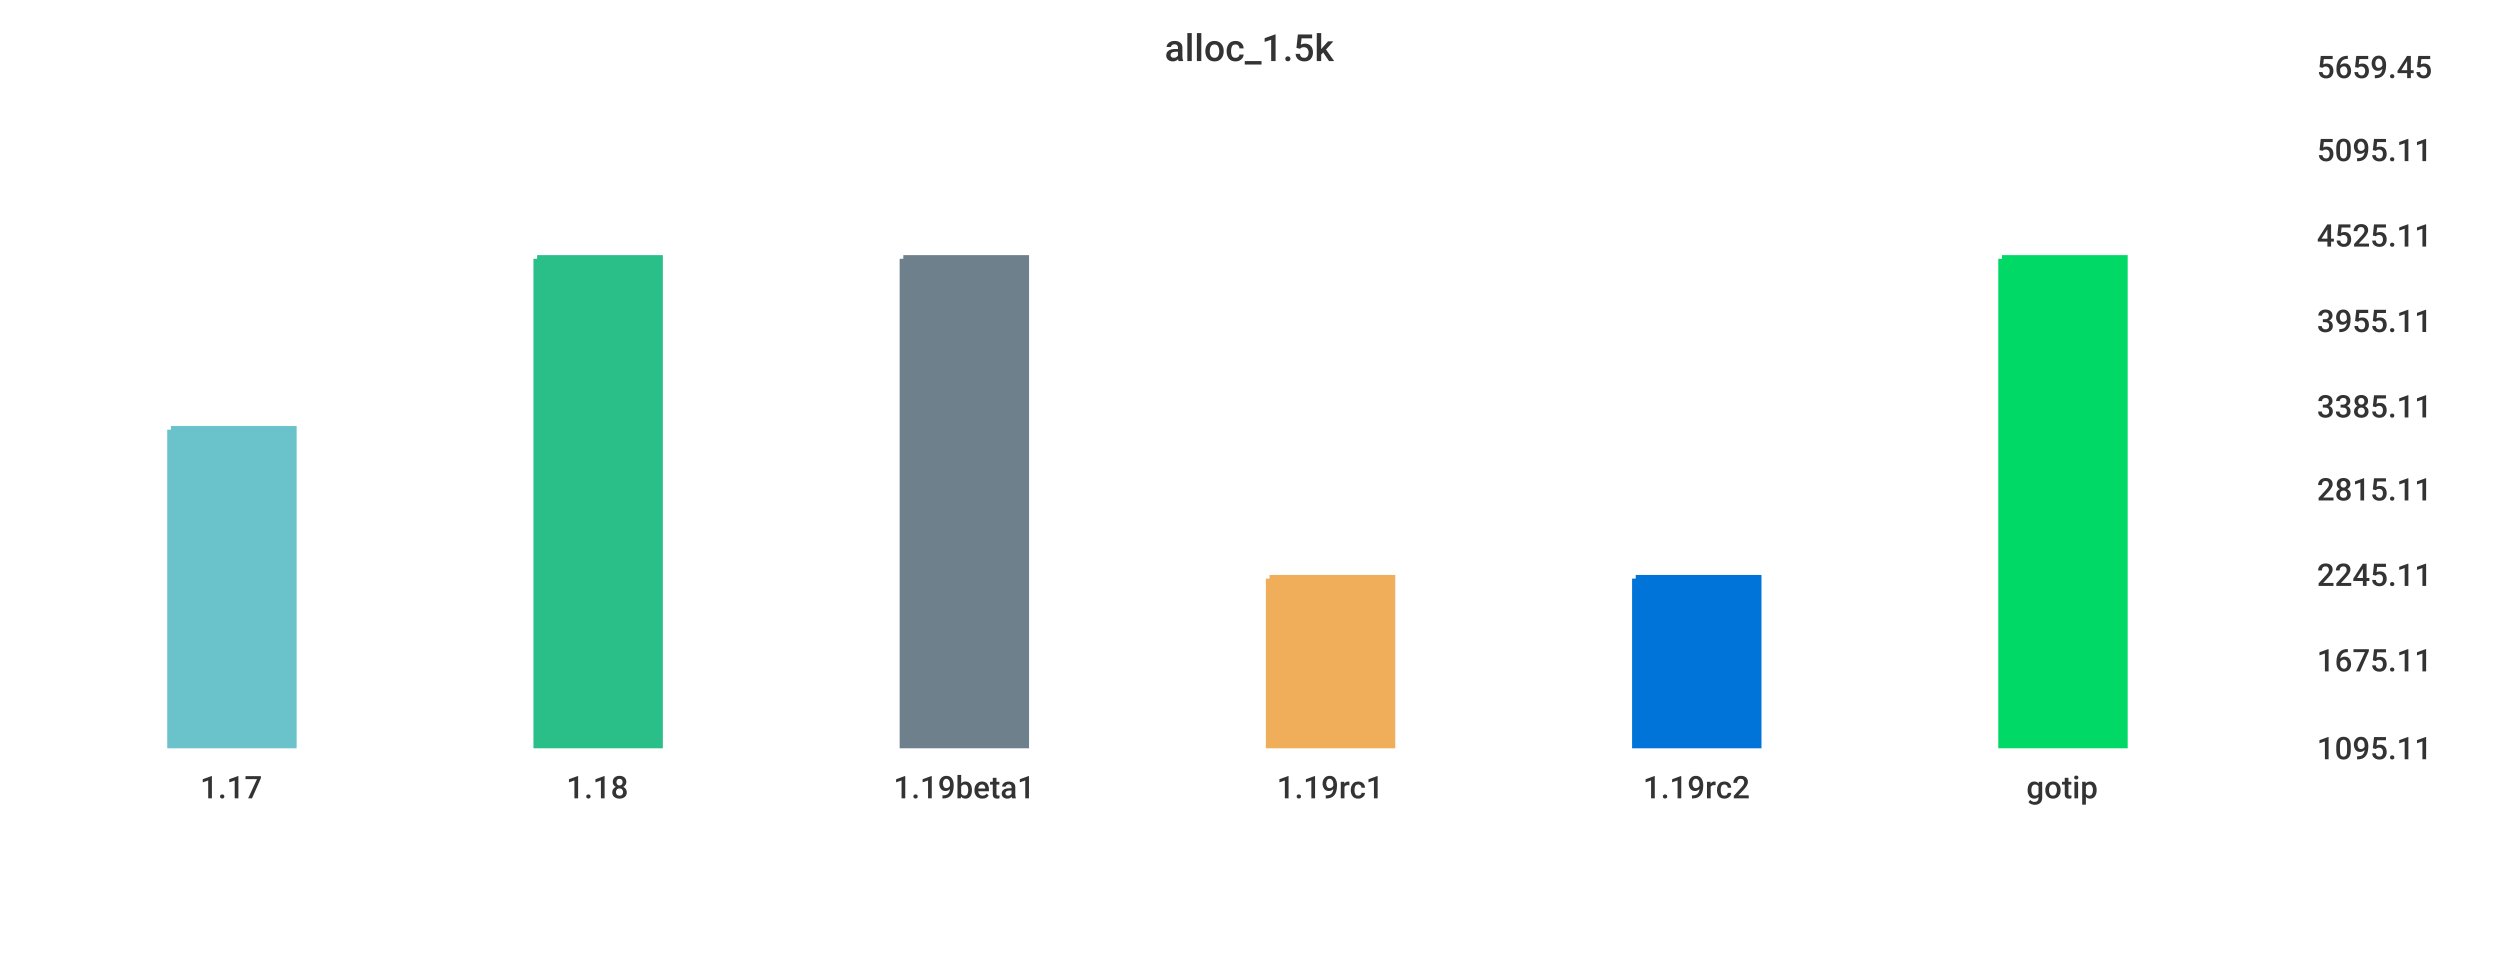
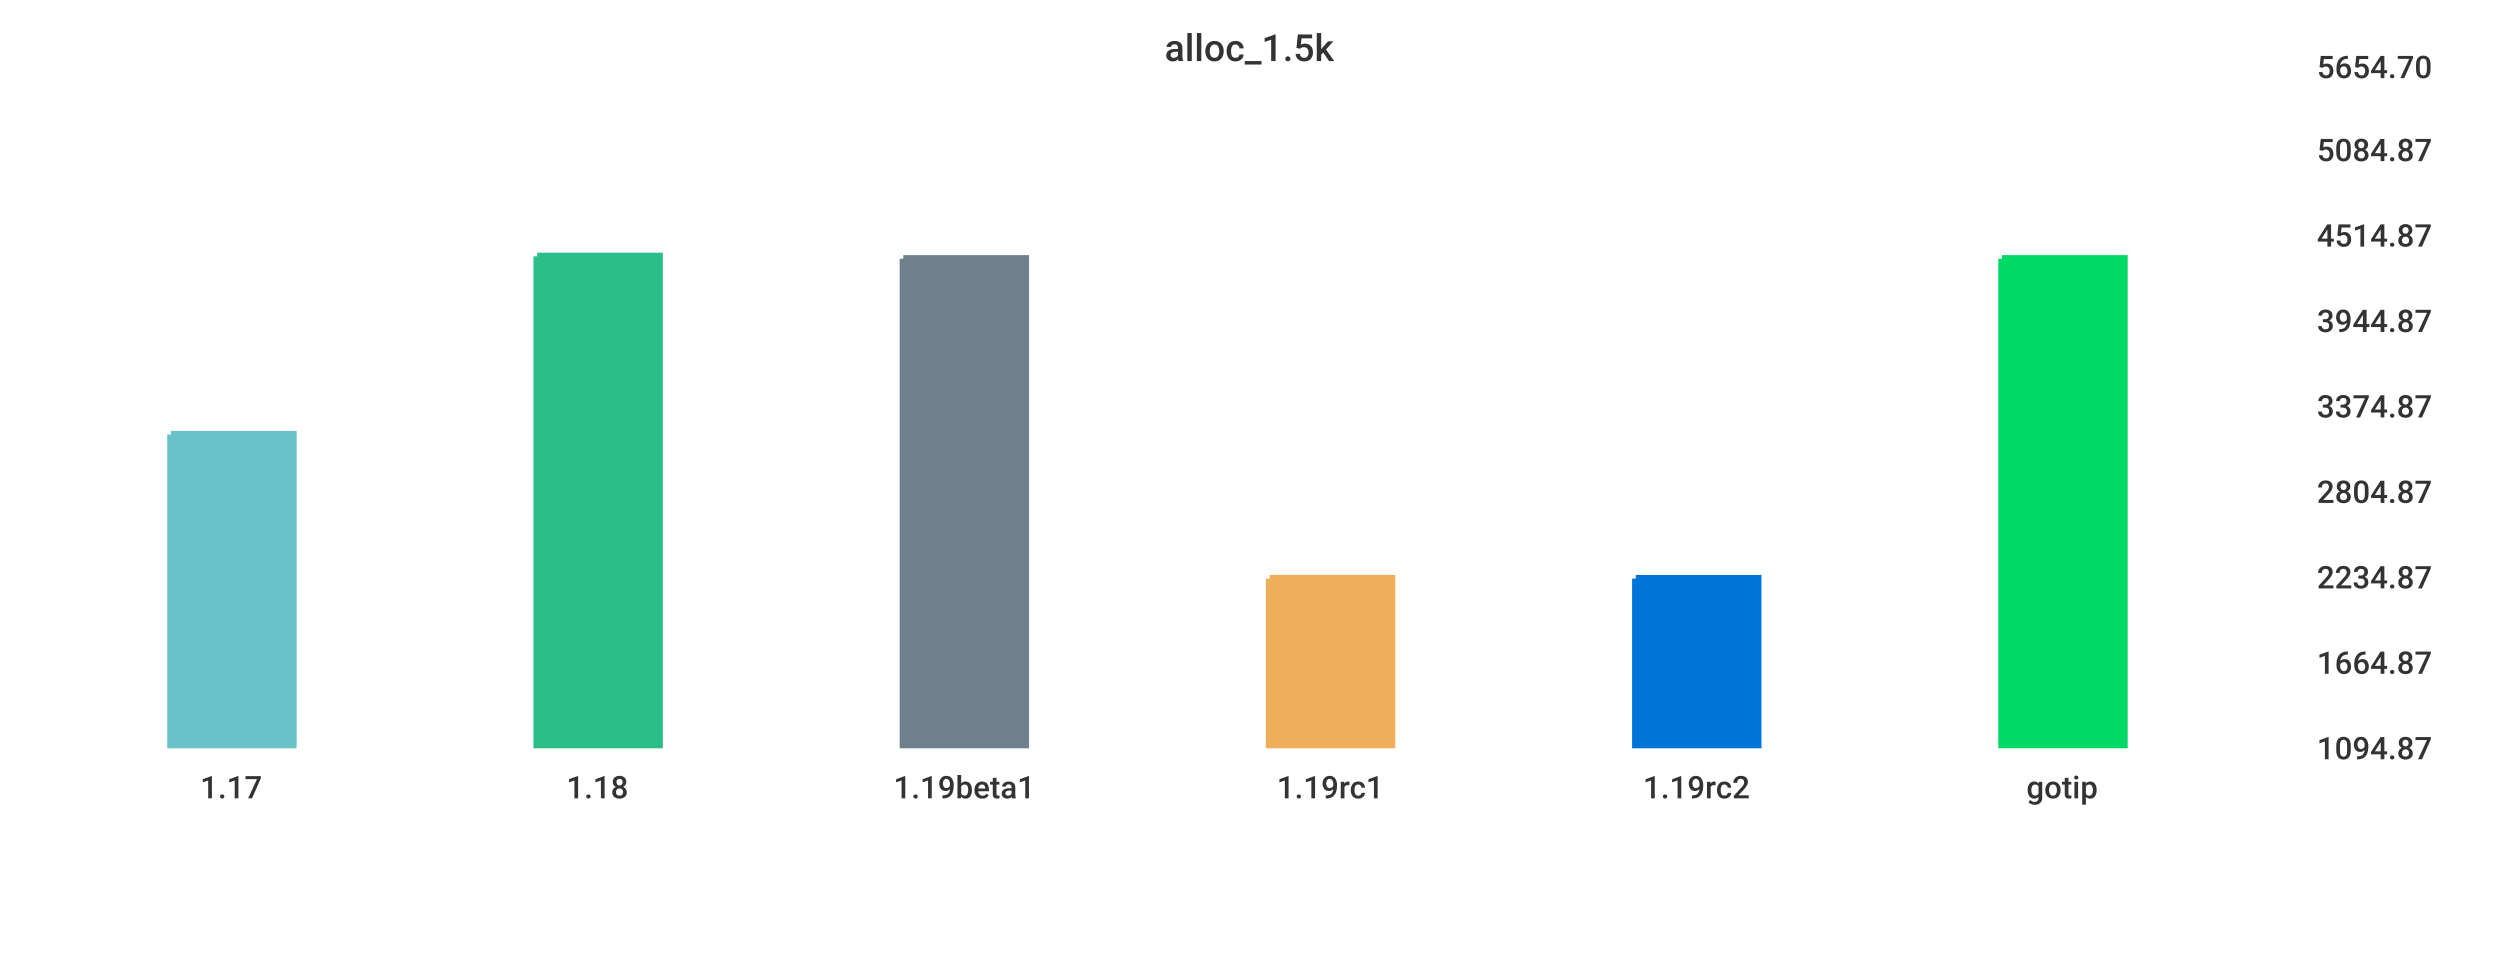
<svg xmlns="http://www.w3.org/2000/svg" width="1024" height="400">\n<path d="M 0 0 L 1024 0 L 1024 400 L 0 400 L 0 0" style="stroke-width:0;stroke:rgba(255,255,255,1.0);fill:rgba(255,255,255,1.0)" />
  <path d="M 20 26 L 934 26 L 934 305 L 20 305 L 20 26" style="stroke-width:0;stroke:rgba(255,255,255,1.0);fill:rgba(255,255,255,1.0)" />
-   <path d="M 70 176 L 120 176 L 120 305 L 70 305 L 70 176" style="stroke-width:3;stroke:rgba(106,195,203,1.0);fill:rgba(106,195,203,1.0)" />
-   <path d="M 220 106 L 270 106 L 270 305 L 220 305 L 220 106" style="stroke-width:3;stroke:rgba(42,190,137,1.0);fill:rgba(42,190,137,1.0)" />
+   <path d="M 70 178 L 120 178 L 120 305 L 70 305 L 70 178" style="stroke-width:3;stroke:rgba(106,195,203,1.0);fill:rgba(106,195,203,1.0)" />
+   <path d="M 220 105 L 270 105 L 270 305 L 220 305 L 220 105" style="stroke-width:3;stroke:rgba(42,190,137,1.0);fill:rgba(42,190,137,1.0)" />
  <path d="M 370 106 L 420 106 L 420 305 L 370 305 L 370 106" style="stroke-width:3;stroke:rgba(110,128,139,1.0);fill:rgba(110,128,139,1.0)" />
  <path d="M 520 237 L 570 237 L 570 305 L 520 305 L 520 237" style="stroke-width:3;stroke:rgba(240,174,90,1.0);fill:rgba(240,174,90,1.0)" />
  <path d="M 670 237 L 720 237 L 720 305 L 670 305 L 670 237" style="stroke-width:3;stroke:rgba(0,116,217,1.0);fill:rgba(0,116,217,1.0)" />
  <path d="M 820 106 L 870 106 L 870 305 L 820 305 L 820 106" style="stroke-width:3;stroke:rgba(0,217,101,1.0);fill:rgba(0,217,101,1.0)" />
  <path d="M 20 305 L 934 305" style="stroke-width:0;stroke:rgba(51,51,51,1.0);fill:none" />
  <path d="M 20 305 L 20 310" style="stroke-width:0;stroke:rgba(51,51,51,1.0);fill:none" />
  <text x="82" y="327" style="stroke-width:0;stroke:none;fill:rgba(51,51,51,1.0);font-size:12.8px;font-family:'Roboto Medium',sans-serif">1.17</text>
  <path d="M 170 305 L 170 310" style="stroke-width:0;stroke:rgba(51,51,51,1.0);fill:none" />
  <text x="232" y="327" style="stroke-width:0;stroke:none;fill:rgba(51,51,51,1.0);font-size:12.8px;font-family:'Roboto Medium',sans-serif">1.18</text>
  <path d="M 320 305 L 320 310" style="stroke-width:0;stroke:rgba(51,51,51,1.0);fill:none" />
  <text x="366" y="327" style="stroke-width:0;stroke:none;fill:rgba(51,51,51,1.0);font-size:12.8px;font-family:'Roboto Medium',sans-serif">1.19beta1</text>
  <path d="M 470 305 L 470 310" style="stroke-width:0;stroke:rgba(51,51,51,1.0);fill:none" />
  <text x="523" y="327" style="stroke-width:0;stroke:none;fill:rgba(51,51,51,1.0);font-size:12.8px;font-family:'Roboto Medium',sans-serif">1.19rc1</text>
  <path d="M 620 305 L 620 310" style="stroke-width:0;stroke:rgba(51,51,51,1.0);fill:none" />
  <text x="673" y="327" style="stroke-width:0;stroke:none;fill:rgba(51,51,51,1.0);font-size:12.8px;font-family:'Roboto Medium',sans-serif">1.19rc2</text>
  <path d="M 770 305 L 770 310" style="stroke-width:0;stroke:rgba(51,51,51,1.0);fill:none" />
  <text x="830" y="327" style="stroke-width:0;stroke:none;fill:rgba(51,51,51,1.0);font-size:12.8px;font-family:'Roboto Medium',sans-serif">gotip</text>
  <path d="M 934 26 L 934 305" style="stroke-width:0;stroke:rgba(51,51,51,1.0);fill:none" />
  <path d="M 934 305 L 939 305" style="stroke-width:0;stroke:rgba(51,51,51,1.0);fill:none" />
  <path d="M 934 305 L 939 305" style="stroke-width:0;stroke:rgba(51,51,51,1.0);fill:none" />
-   <text x="949" y="311" style="stroke-width:0;stroke:none;fill:rgba(51,51,51,1.0);font-size:12.8px;font-family:'Roboto Medium',sans-serif">1095.11</text>
-   <path d="M 934 269 L 939 269" style="stroke-width:0;stroke:rgba(51,51,51,1.0);fill:none" />
-   <text x="949" y="275" style="stroke-width:0;stroke:none;fill:rgba(51,51,51,1.0);font-size:12.8px;font-family:'Roboto Medium',sans-serif">1675.11</text>
-   <path d="M 934 234 L 939 234" style="stroke-width:0;stroke:rgba(51,51,51,1.0);fill:none" />
-   <text x="949" y="240" style="stroke-width:0;stroke:none;fill:rgba(51,51,51,1.0);font-size:12.8px;font-family:'Roboto Medium',sans-serif">2245.11</text>
-   <path d="M 934 199 L 939 199" style="stroke-width:0;stroke:rgba(51,51,51,1.0);fill:none" />
-   <text x="949" y="205" style="stroke-width:0;stroke:none;fill:rgba(51,51,51,1.0);font-size:12.8px;font-family:'Roboto Medium',sans-serif">2815.11</text>
+   <text x="949" y="311" style="stroke-width:0;stroke:none;fill:rgba(51,51,51,1.0);font-size:12.8px;font-family:'Roboto Medium',sans-serif">1094.87</text>
+   <path d="M 934 270 L 939 270" style="stroke-width:0;stroke:rgba(51,51,51,1.0);fill:none" />
+   <text x="949" y="276" style="stroke-width:0;stroke:none;fill:rgba(51,51,51,1.0);font-size:12.8px;font-family:'Roboto Medium',sans-serif">1664.87</text>
+   <path d="M 934 235 L 939 235" style="stroke-width:0;stroke:rgba(51,51,51,1.0);fill:none" />
+   <text x="949" y="241" style="stroke-width:0;stroke:none;fill:rgba(51,51,51,1.0);font-size:12.8px;font-family:'Roboto Medium',sans-serif">2234.87</text>
+   <path d="M 934 200 L 939 200" style="stroke-width:0;stroke:rgba(51,51,51,1.0);fill:none" />
+   <text x="949" y="206" style="stroke-width:0;stroke:none;fill:rgba(51,51,51,1.0);font-size:12.8px;font-family:'Roboto Medium',sans-serif">2804.87</text>
  <path d="M 934 165 L 939 165" style="stroke-width:0;stroke:rgba(51,51,51,1.0);fill:none" />
-   <text x="949" y="171" style="stroke-width:0;stroke:none;fill:rgba(51,51,51,1.0);font-size:12.8px;font-family:'Roboto Medium',sans-serif">3385.11</text>
+   <text x="949" y="171" style="stroke-width:0;stroke:none;fill:rgba(51,51,51,1.0);font-size:12.8px;font-family:'Roboto Medium',sans-serif">3374.87</text>
  <path d="M 934 130 L 939 130" style="stroke-width:0;stroke:rgba(51,51,51,1.0);fill:none" />
-   <text x="949" y="136" style="stroke-width:0;stroke:none;fill:rgba(51,51,51,1.0);font-size:12.8px;font-family:'Roboto Medium',sans-serif">3955.11</text>
+   <text x="949" y="136" style="stroke-width:0;stroke:none;fill:rgba(51,51,51,1.0);font-size:12.8px;font-family:'Roboto Medium',sans-serif">3944.87</text>
  <path d="M 934 95 L 939 95" style="stroke-width:0;stroke:rgba(51,51,51,1.0);fill:none" />
-   <text x="949" y="101" style="stroke-width:0;stroke:none;fill:rgba(51,51,51,1.0);font-size:12.8px;font-family:'Roboto Medium',sans-serif">4525.11</text>
+   <text x="949" y="101" style="stroke-width:0;stroke:none;fill:rgba(51,51,51,1.0);font-size:12.8px;font-family:'Roboto Medium',sans-serif">4514.87</text>
  <path d="M 934 60 L 939 60" style="stroke-width:0;stroke:rgba(51,51,51,1.0);fill:none" />
-   <text x="949" y="66" style="stroke-width:0;stroke:none;fill:rgba(51,51,51,1.0);font-size:12.8px;font-family:'Roboto Medium',sans-serif">5095.11</text>
+   <text x="949" y="66" style="stroke-width:0;stroke:none;fill:rgba(51,51,51,1.0);font-size:12.8px;font-family:'Roboto Medium',sans-serif">5084.87</text>
  <path d="M 934 26 L 939 26" style="stroke-width:0;stroke:rgba(51,51,51,1.0);fill:none" />
-   <text x="949" y="32" style="stroke-width:0;stroke:none;fill:rgba(51,51,51,1.0);font-size:12.8px;font-family:'Roboto Medium',sans-serif">5659.45</text>
+   <text x="949" y="32" style="stroke-width:0;stroke:none;fill:rgba(51,51,51,1.0);font-size:12.8px;font-family:'Roboto Medium',sans-serif">5654.70</text>
  <text x="477" y="25" style="stroke-width:0;stroke:none;fill:rgba(51,51,51,1.0);font-size:15.3px;font-family:'Roboto Medium',sans-serif">alloc_1.5k</text>
</svg>
